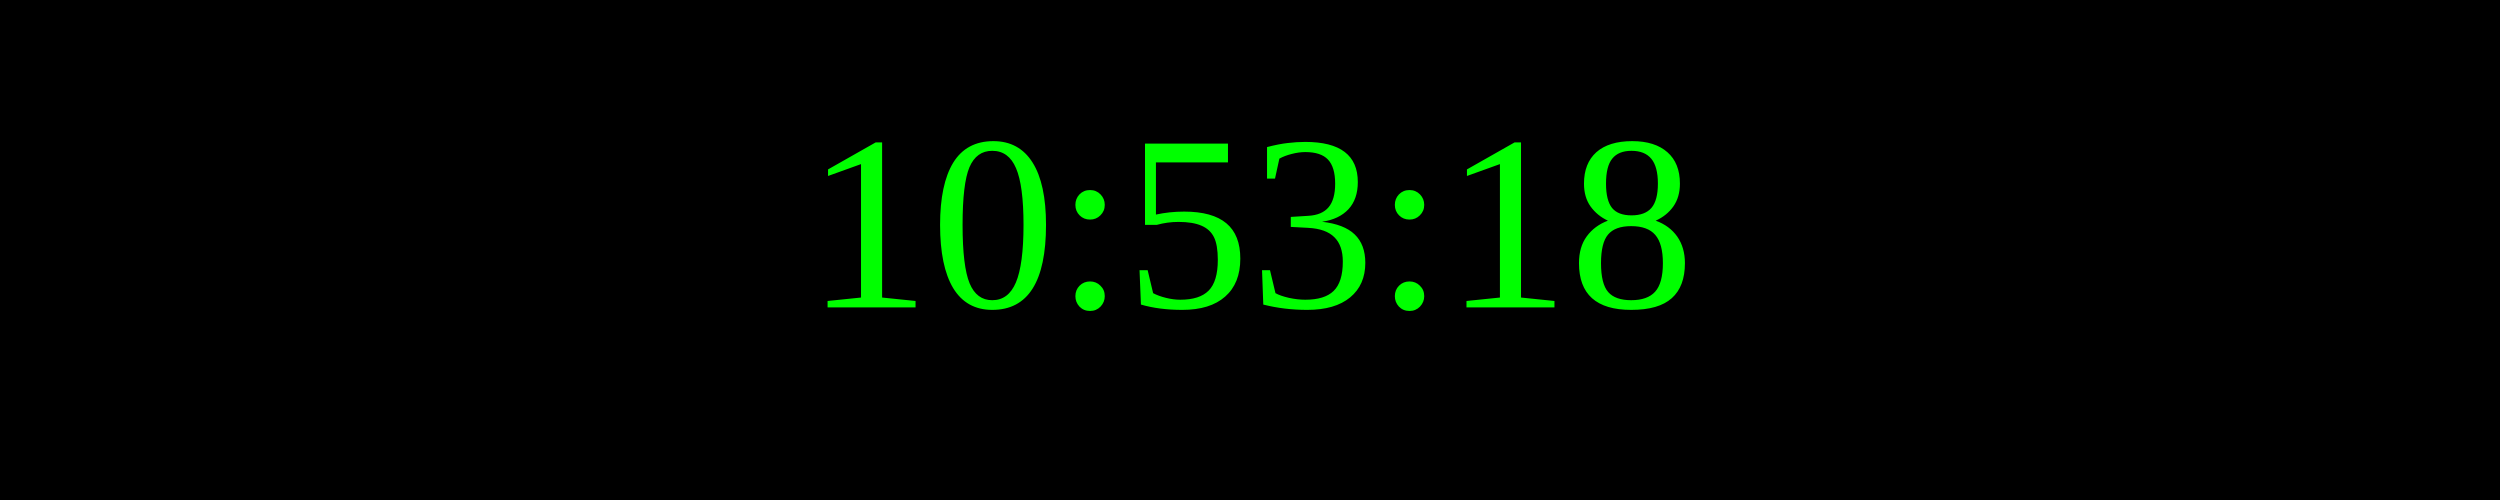
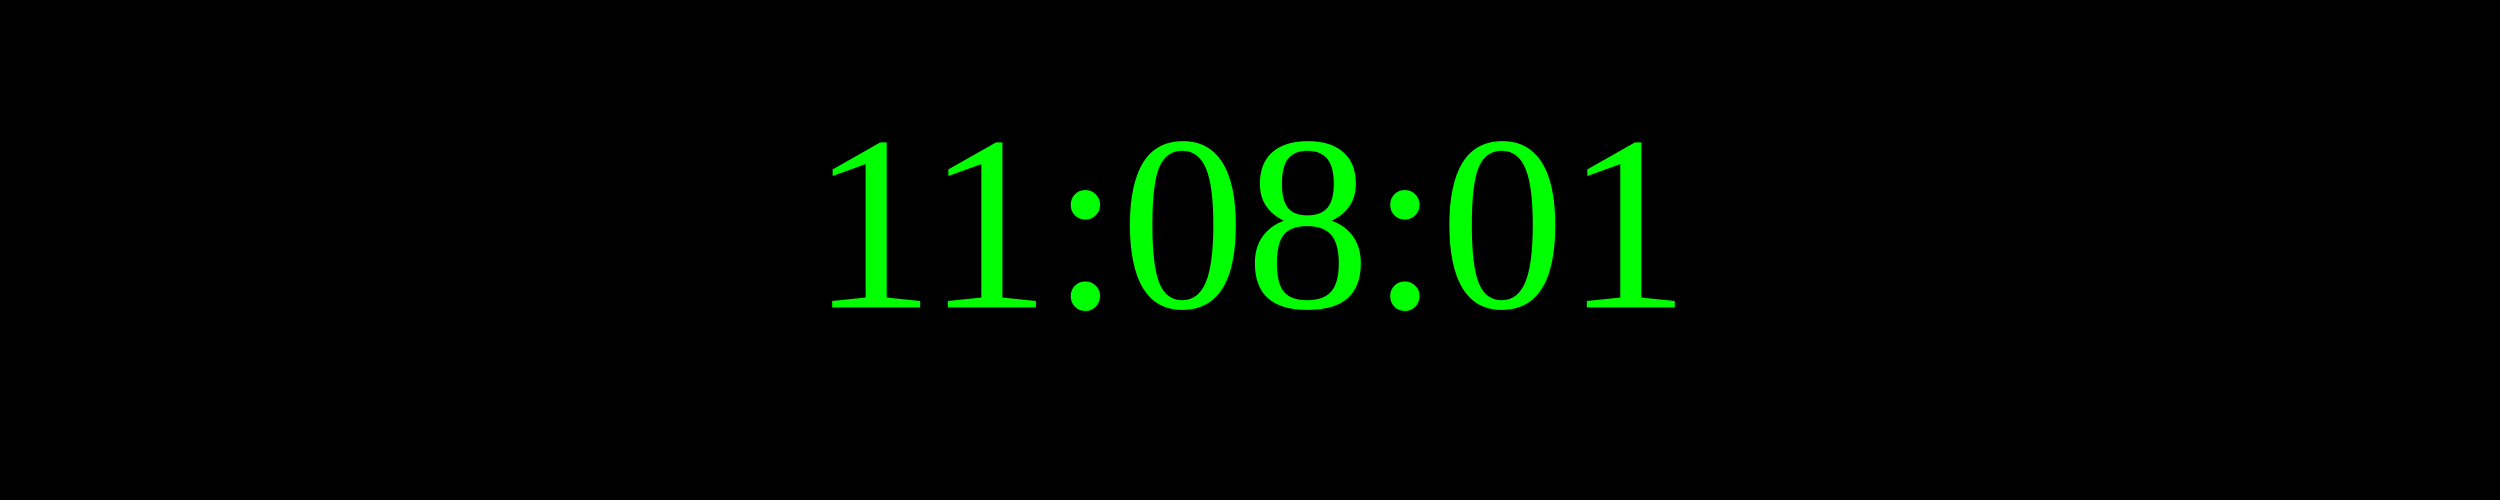
<svg xmlns="http://www.w3.org/2000/svg" width="250" height="50">
  <rect width="100%" height="100%" fill="black" />
  <text x="50%" y="50%" font-size="25" fill="lime" text-anchor="middle" dominant-baseline="middle">
- 10:53:18
+ 11:08:01
</text>
</svg>
